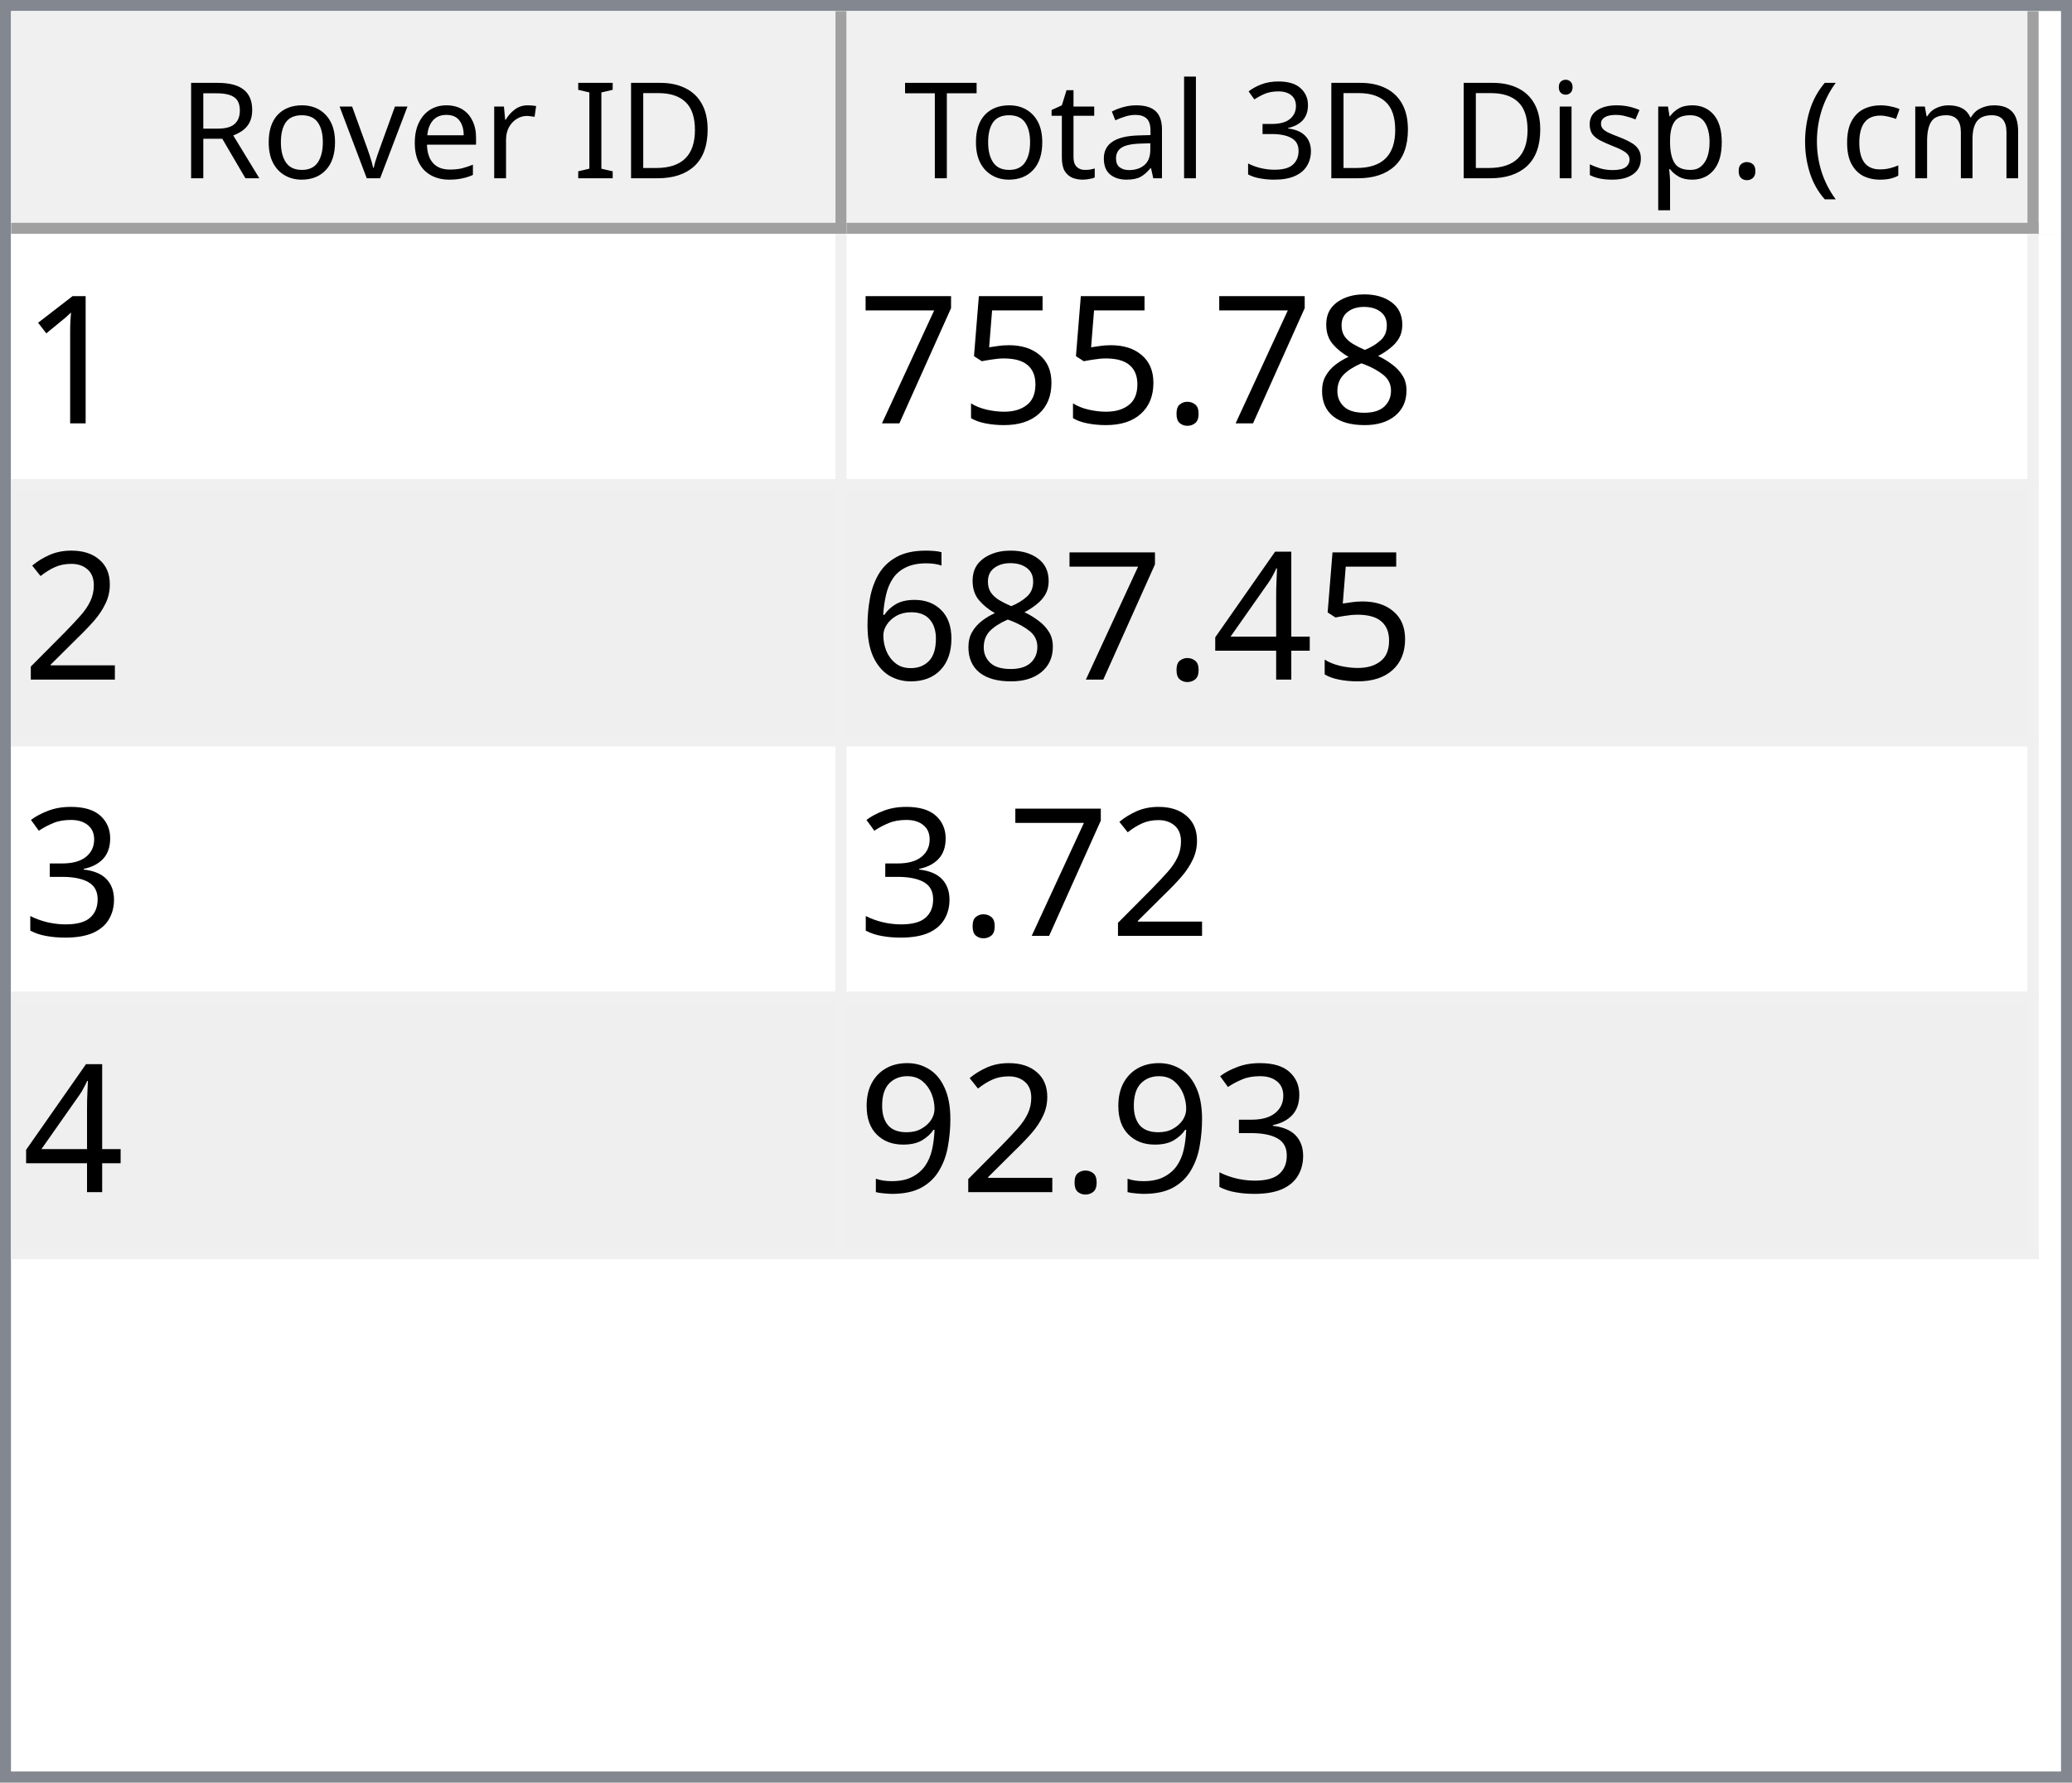
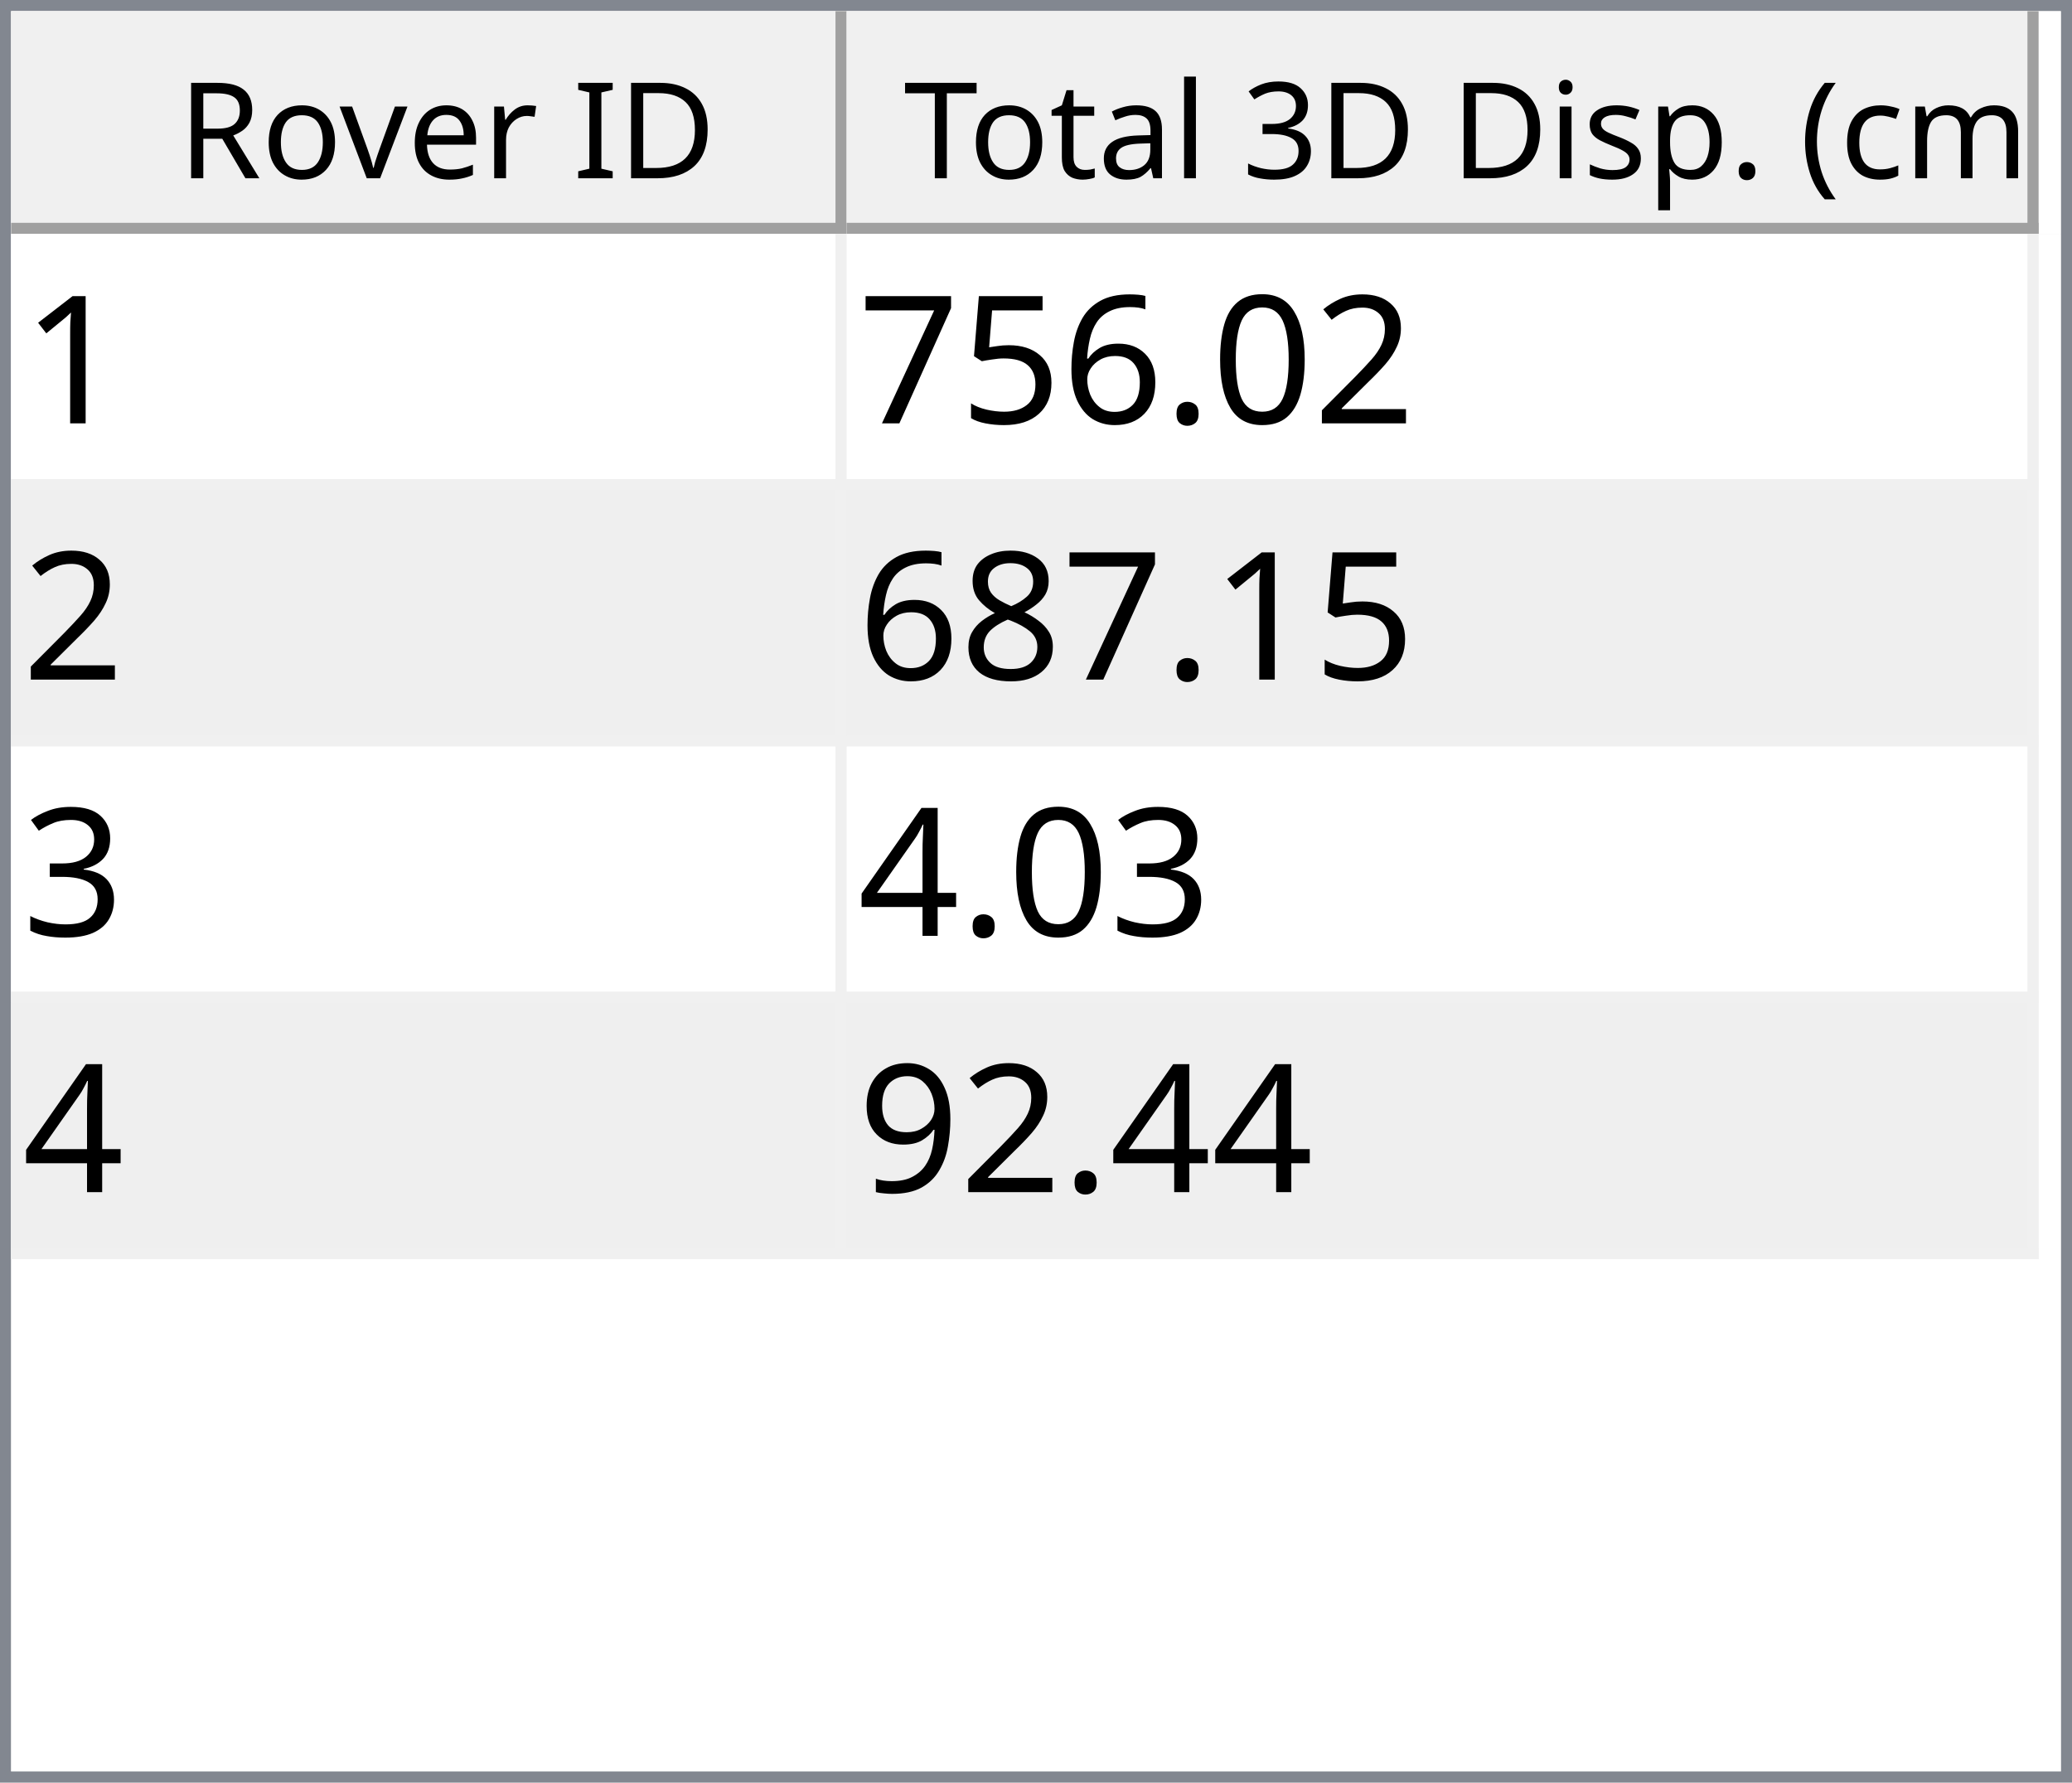
<svg xmlns="http://www.w3.org/2000/svg" style="fill-opacity:1; color-rendering:auto; color-interpolation:auto; text-rendering:auto; stroke:black; stroke-linecap:square; stroke-miterlimit:10; shape-rendering:auto; stroke-opacity:1; fill:black; stroke-dasharray:none; font-weight:normal; stroke-width:1; font-family:'Dialog'; font-style:normal; stroke-linejoin:miter; font-size:12px; stroke-dashoffset:0; image-rendering:auto;" width="186" height="160">
  <defs id="genericDefs" />
  <g>
    <defs id="defs1">
      <clipPath clipPathUnits="userSpaceOnUse" id="clipPath1">
        <path d="M0 0 L186 0 L186 160 L0 160 L0 0 Z" />
      </clipPath>
      <clipPath clipPathUnits="userSpaceOnUse" id="clipPath2">
        <path d="M0 0 L0 160 L186 160 L186 0 Z" />
      </clipPath>
      <clipPath clipPathUnits="userSpaceOnUse" id="clipPath3">
        <path d="M0 0 L0 20 L184 20 L184 0 Z" />
      </clipPath>
      <clipPath clipPathUnits="userSpaceOnUse" id="clipPath4">
        <path d="M0 0 L0 20 L75 20 L75 0 Z" />
      </clipPath>
      <clipPath clipPathUnits="userSpaceOnUse" id="clipPath5">
        <path d="M1 1 L1 19 L74 19 L74 1 Z" />
      </clipPath>
      <clipPath clipPathUnits="userSpaceOnUse" id="clipPath6">
        <path d="M0 0 L0 18 L73 18 L73 0 Z" />
      </clipPath>
      <clipPath clipPathUnits="userSpaceOnUse" id="clipPath7">
        <path d="M-0.5 -0.5 L-0.5 19.5 L74.5 19.5 L74.5 -0.5 Z" />
      </clipPath>
      <clipPath clipPathUnits="userSpaceOnUse" id="clipPath8">
        <path d="M0 0 L0 20 L107 20 L107 0 Z" />
      </clipPath>
      <clipPath clipPathUnits="userSpaceOnUse" id="clipPath9">
        <path d="M1 1 L1 19 L106 19 L106 1 Z" />
      </clipPath>
      <clipPath clipPathUnits="userSpaceOnUse" id="clipPath10">
        <path d="M0 0 L0 18 L105 18 L105 0 Z" />
      </clipPath>
      <clipPath clipPathUnits="userSpaceOnUse" id="clipPath11">
        <path d="M-0.5 -0.5 L-0.5 19.5 L106.5 19.5 L106.5 -0.5 Z" />
      </clipPath>
      <clipPath clipPathUnits="userSpaceOnUse" id="clipPath12">
        <path d="M0 0 L0 138 L184 138 L184 0 Z" />
      </clipPath>
      <clipPath clipPathUnits="userSpaceOnUse" id="clipPath13">
        <path d="M0 0 L0 92 L182 92 L182 0 Z" />
      </clipPath>
      <clipPath clipPathUnits="userSpaceOnUse" id="clipPath14">
        <path d="M-0.5 -0.5 L-0.5 91.5 L181.5 91.5 L181.5 -0.5 Z" />
      </clipPath>
      <clipPath clipPathUnits="userSpaceOnUse" id="clipPath15">
        <path d="M0 0 L0 22 L74 22 L74 0 Z" />
      </clipPath>
      <clipPath clipPathUnits="userSpaceOnUse" id="clipPath16">
        <path d="M0 0 L0 22 L106 22 L106 0 Z" />
      </clipPath>
      <font horiz-adv-x="64.551" id="font1">
        <font-face ascent="107.91" descent="25.098" units-per-em="100" style="font-style:normal; font-family:Segoe UI; font-weight:normal;" />
        <missing-glyph horiz-adv-x="64.551" d="M8.109 0 L8.109 68.266 L56.453 68.266 L56.453 0 L8.109 0 ZM15.328 7.234 L49.219 7.234 L49.219 61.031 L15.328 61.031 L15.328 7.234 Z" />
        <glyph unicode="D" horiz-adv-x="70.117" d="M9.188 0 L9.188 70.016 L28.516 70.016 Q65.531 70.016 65.531 35.891 Q65.531 19.672 55.25 9.836 Q44.969 0 27.734 0 L9.188 0 ZM17.391 62.594 L17.391 7.422 L27.828 7.422 Q41.609 7.422 49.273 14.797 Q56.938 22.172 56.938 35.688 Q56.938 62.594 28.328 62.594 L17.391 62.594 Z" />
        <glyph unicode="I" horiz-adv-x="26.611" d="M17.391 0 L9.188 0 L9.188 70.016 L17.391 70.016 L17.391 0 Z" />
        <glyph unicode=" " horiz-adv-x="27.393" d="" />
        <glyph unicode="r" horiz-adv-x="34.766" d="M34.188 41.891 Q32.078 43.5 28.125 43.5 Q23 43.5 19.555 38.672 Q16.109 33.844 16.109 25.484 L16.109 0 L8.109 0 L8.109 50 L16.109 50 L16.109 39.703 L16.312 39.703 Q18.016 44.969 21.531 47.922 Q25.047 50.875 29.391 50.875 Q32.516 50.875 34.188 50.203 L34.188 41.891 Z" />
        <glyph unicode="e" horiz-adv-x="52.295" d="M48.297 23 L12.984 23 Q13.188 14.656 17.484 10.109 Q21.781 5.562 29.297 5.562 Q37.75 5.562 44.828 11.141 L44.828 3.609 Q38.234 -1.172 27.391 -1.172 Q16.797 -1.172 10.742 5.641 Q4.688 12.453 4.688 24.812 Q4.688 36.469 11.305 43.82 Q17.922 51.172 27.734 51.172 Q37.547 51.172 42.922 44.828 Q48.297 38.484 48.297 27.203 L48.297 23 ZM40.094 29.781 Q40.047 36.719 36.75 40.578 Q33.453 44.438 27.594 44.438 Q21.922 44.438 17.969 40.383 Q14.016 36.328 13.094 29.781 L40.094 29.781 Z" />
        <glyph unicode="v" horiz-adv-x="47.9" d="M47.406 50 L27.484 0 L19.625 0 L0.688 50 L9.469 50 L22.172 13.672 Q23.578 9.672 23.922 6.688 L24.125 6.688 Q24.609 10.453 25.688 13.484 L38.969 50 L47.406 50 Z" />
        <glyph unicode="o" horiz-adv-x="58.594" d="M29 -1.172 Q17.922 -1.172 11.305 5.836 Q4.688 12.844 4.688 24.422 Q4.688 37.016 11.57 44.094 Q18.453 51.172 30.172 51.172 Q41.359 51.172 47.633 44.289 Q53.906 37.406 53.906 25.203 Q53.906 13.234 47.141 6.031 Q40.375 -1.172 29 -1.172 ZM29.594 44.438 Q21.875 44.438 17.383 39.188 Q12.891 33.938 12.891 24.703 Q12.891 15.828 17.43 10.695 Q21.969 5.562 29.594 5.562 Q37.359 5.562 41.531 10.594 Q45.703 15.625 45.703 24.906 Q45.703 34.281 41.531 39.359 Q37.359 44.438 29.594 44.438 Z" />
        <glyph unicode="R" horiz-adv-x="59.814" d="M59.375 0 L49.609 0 L37.891 19.625 Q36.281 22.359 34.766 24.289 Q33.25 26.219 31.664 27.438 Q30.078 28.656 28.25 29.219 Q26.422 29.781 24.125 29.781 L17.391 29.781 L17.391 0 L9.188 0 L9.188 70.016 L30.078 70.016 Q34.672 70.016 38.555 68.867 Q42.438 67.719 45.289 65.375 Q48.141 63.031 49.758 59.547 Q51.375 56.062 51.375 51.375 Q51.375 47.703 50.273 44.656 Q49.172 41.609 47.148 39.211 Q45.125 36.812 42.266 35.133 Q39.406 33.453 35.844 32.516 L35.844 32.328 Q37.594 31.547 38.891 30.547 Q40.188 29.547 41.359 28.18 Q42.531 26.812 43.68 25.078 Q44.828 23.344 46.234 21.047 L59.375 0 ZM17.391 62.594 L17.391 37.203 L28.516 37.203 Q31.594 37.203 34.203 38.133 Q36.812 39.062 38.719 40.797 Q40.625 42.531 41.703 45.047 Q42.781 47.562 42.781 50.688 Q42.781 56.297 39.141 59.445 Q35.5 62.594 28.609 62.594 L17.391 62.594 Z" />
        <glyph unicode=")" horiz-adv-x="30.176" d="M8.297 -15.922 L1.172 -15.922 Q16.406 2.344 16.406 26.812 Q16.406 51.469 1.078 70.016 L8.297 70.016 Q23.531 52.156 23.531 26.703 Q23.531 1.375 8.297 -15.922 Z" />
        <glyph unicode="m" horiz-adv-x="86.133" d="M79.109 0 L71.094 0 L71.094 28.719 Q71.094 37.016 68.531 40.727 Q65.969 44.438 59.906 44.438 Q54.781 44.438 51.195 39.75 Q47.609 35.062 47.609 28.516 L47.609 0 L39.594 0 L39.594 29.688 Q39.594 44.438 28.219 44.438 Q22.953 44.438 19.531 40.016 Q16.109 35.594 16.109 28.516 L16.109 0 L8.109 0 L8.109 50 L16.109 50 L16.109 42.094 L16.312 42.094 Q21.625 51.172 31.844 51.172 Q36.969 51.172 40.773 48.312 Q44.578 45.453 46 40.828 Q51.562 51.172 62.594 51.172 Q79.109 51.172 79.109 30.812 L79.109 0 Z" />
        <glyph unicode="c" horiz-adv-x="46.191" d="M42.188 2.297 Q36.422 -1.172 28.516 -1.172 Q17.828 -1.172 11.258 5.789 Q4.688 12.75 4.688 23.828 Q4.688 36.188 11.766 43.68 Q18.844 51.172 30.672 51.172 Q37.25 51.172 42.281 48.734 L42.281 40.531 Q36.719 44.438 30.375 44.438 Q22.703 44.438 17.797 38.945 Q12.891 33.453 12.891 24.516 Q12.891 15.719 17.508 10.641 Q22.125 5.562 29.891 5.562 Q36.422 5.562 42.188 9.906 L42.188 2.297 Z" />
        <glyph unicode="(" horiz-adv-x="30.176" d="M29.109 -15.922 L21.969 -15.922 Q6.844 1.375 6.844 26.703 Q6.844 52.156 21.969 70.016 L29.203 70.016 Q13.875 51.469 13.875 26.812 Q13.875 2.344 29.109 -15.922 Z" />
        <glyph unicode="." horiz-adv-x="21.68" d="M10.891 -1.078 Q8.641 -1.078 7.055 0.539 Q5.469 2.156 5.469 4.391 Q5.469 6.641 7.055 8.273 Q8.641 9.906 10.891 9.906 Q13.188 9.906 14.797 8.273 Q16.406 6.641 16.406 4.391 Q16.406 2.156 14.797 0.539 Q13.188 -1.078 10.891 -1.078 Z" />
        <glyph unicode="p" horiz-adv-x="58.789" d="M16.312 7.234 L16.109 7.234 L16.109 -23 L8.109 -23 L8.109 50 L16.109 50 L16.109 41.219 L16.312 41.219 Q22.219 51.172 33.594 51.172 Q43.266 51.172 48.688 44.461 Q54.109 37.75 54.109 26.469 Q54.109 13.922 48 6.375 Q41.891 -1.172 31.297 -1.172 Q21.578 -1.172 16.312 7.234 ZM16.109 27.391 L16.109 20.406 Q16.109 14.203 20.141 9.883 Q24.172 5.562 30.375 5.562 Q37.641 5.562 41.773 11.133 Q45.906 16.703 45.906 26.609 Q45.906 34.969 42.047 39.703 Q38.188 44.438 31.594 44.438 Q24.609 44.438 20.359 39.578 Q16.109 34.719 16.109 27.391 Z" />
        <glyph unicode="s" horiz-adv-x="42.432" d="M5.078 1.812 L5.078 10.406 Q11.625 5.562 19.484 5.562 Q30.031 5.562 30.031 12.594 Q30.031 14.594 29.125 15.992 Q28.219 17.391 26.68 18.461 Q25.141 19.531 23.07 20.383 Q21 21.234 18.609 22.172 Q15.281 23.484 12.766 24.828 Q10.25 26.172 8.57 27.859 Q6.891 29.547 6.031 31.695 Q5.172 33.844 5.172 36.719 Q5.172 40.234 6.789 42.945 Q8.406 45.656 11.086 47.484 Q13.766 49.312 17.211 50.242 Q20.656 51.172 24.312 51.172 Q30.812 51.172 35.938 48.922 L35.938 40.828 Q30.422 44.438 23.25 44.438 Q21 44.438 19.195 43.922 Q17.391 43.406 16.094 42.477 Q14.797 41.547 14.086 40.258 Q13.375 38.969 13.375 37.406 Q13.375 35.453 14.086 34.133 Q14.797 32.812 16.164 31.789 Q17.531 30.766 19.484 29.938 Q21.438 29.109 23.922 28.125 Q27.25 26.859 29.883 25.516 Q32.516 24.172 34.375 22.484 Q36.234 20.797 37.234 18.602 Q38.234 16.406 38.234 13.375 Q38.234 9.672 36.602 6.938 Q34.969 4.203 32.234 2.398 Q29.5 0.594 25.93 -0.289 Q22.359 -1.172 18.453 -1.172 Q10.75 -1.172 5.078 1.812 Z" />
        <glyph unicode="i" horiz-adv-x="24.219" d="M12.203 62.703 Q10.062 62.703 8.547 64.164 Q7.031 65.625 7.031 67.875 Q7.031 70.125 8.547 71.609 Q10.062 73.094 12.203 73.094 Q14.406 73.094 15.945 71.609 Q17.484 70.125 17.484 67.875 Q17.484 65.719 15.945 64.211 Q14.406 62.703 12.203 62.703 ZM16.109 0 L8.109 0 L8.109 50 L16.109 50 L16.109 0 Z" />
        <glyph unicode="3" horiz-adv-x="53.906" d="M46.531 19.828 Q46.531 15.094 44.75 11.211 Q42.969 7.328 39.719 4.57 Q36.469 1.812 31.93 0.297 Q27.391 -1.219 21.922 -1.219 Q11.922 -1.219 6 2.594 L6 11.188 Q13.094 5.609 22.219 5.609 Q25.875 5.609 28.828 6.539 Q31.781 7.469 33.906 9.227 Q36.031 10.984 37.18 13.477 Q38.328 15.969 38.328 19.094 Q38.328 32.812 18.797 32.812 L12.984 32.812 L12.984 39.594 L18.5 39.594 Q35.797 39.594 35.797 52.484 Q35.797 64.406 22.609 64.406 Q15.188 64.406 8.688 59.422 L8.688 67.188 Q15.375 71.188 24.609 71.188 Q29 71.188 32.57 69.969 Q36.141 68.75 38.68 66.555 Q41.219 64.359 42.609 61.281 Q44 58.203 44 54.5 Q44 40.672 30.031 36.719 L30.031 36.531 Q33.594 36.141 36.625 34.797 Q39.656 33.453 41.852 31.305 Q44.047 29.156 45.289 26.25 Q46.531 23.344 46.531 19.828 Z" />
        <glyph unicode="l" horiz-adv-x="24.219" d="M16.109 0 L8.109 0 L8.109 74.031 L16.109 74.031 L16.109 0 Z" />
        <glyph unicode="a" horiz-adv-x="50.879" d="M43.891 0 L35.891 0 L35.891 7.812 L35.688 7.812 Q30.469 -1.172 20.312 -1.172 Q12.844 -1.172 8.617 2.781 Q4.391 6.734 4.391 13.281 Q4.391 27.297 20.906 29.594 L35.891 31.688 Q35.891 44.438 25.594 44.438 Q16.547 44.438 9.281 38.281 L9.281 46.484 Q16.656 51.172 26.266 51.172 Q43.891 51.172 43.891 32.516 L43.891 0 ZM35.891 25.297 L23.828 23.641 Q18.266 22.859 15.43 20.875 Q12.594 18.891 12.594 13.875 Q12.594 10.203 15.211 7.883 Q17.828 5.562 22.172 5.562 Q28.125 5.562 32.008 9.742 Q35.891 13.922 35.891 20.312 L35.891 25.297 Z" />
        <glyph unicode="t" horiz-adv-x="33.887" d="M31.297 0.484 Q28.469 -1.078 23.828 -1.078 Q10.688 -1.078 10.688 13.578 L10.688 43.172 L2.094 43.172 L2.094 50 L10.688 50 L10.688 62.203 L18.703 64.797 L18.703 50 L31.297 50 L31.297 43.172 L18.703 43.172 L18.703 14.984 Q18.703 9.969 20.414 7.82 Q22.125 5.672 26.078 5.672 Q29.109 5.672 31.297 7.328 L31.297 0.484 Z" />
        <glyph unicode="T" horiz-adv-x="52.393" d="M50.594 62.594 L30.375 62.594 L30.375 0 L22.172 0 L22.172 62.594 L2 62.594 L2 70.016 L50.594 70.016 L50.594 62.594 Z" />
      </font>
      <font horiz-adv-x="75.0" id="font2">
        <font-face ascent="100.537" descent="21.973" units-per-em="100" style="font-style:normal; font-family:sans-serif; font-weight:normal;" />
        <missing-glyph horiz-adv-x="75.0" d="M12.5 0 L12.5 62.5 L62.5 62.5 L62.5 0 L12.5 0 ZM14.062 1.562 L60.938 1.562 L60.938 60.938 L14.062 60.938 L14.062 1.562 Z" />
        <glyph unicode="1" horiz-adv-x="55.615" d="M37.25 0 L28.469 0 L28.469 56 Q25.297 52.984 20.141 49.953 Q14.984 46.922 10.891 45.406 L10.891 53.906 Q18.266 57.375 23.781 62.305 Q29.297 67.234 31.594 71.875 L37.25 71.875 L37.25 0 Z" />
-         <glyph unicode="8" horiz-adv-x="55.615" d="M17.672 38.812 Q12.203 40.828 9.57 44.539 Q6.938 48.25 6.938 53.422 Q6.938 61.234 12.555 66.555 Q18.172 71.875 27.484 71.875 Q36.859 71.875 42.578 66.43 Q48.297 60.984 48.297 53.172 Q48.297 48.188 45.68 44.508 Q43.062 40.828 37.75 38.812 Q44.344 36.672 47.781 31.883 Q51.219 27.094 51.219 20.453 Q51.219 11.281 44.727 5.031 Q38.234 -1.219 27.641 -1.219 Q17.047 -1.219 10.547 5.055 Q4.047 11.328 4.047 20.703 Q4.047 27.688 7.594 32.398 Q11.141 37.109 17.672 38.812 ZM15.922 53.719 Q15.922 48.641 19.195 45.414 Q22.469 42.188 27.688 42.188 Q32.766 42.188 36.016 45.383 Q39.266 48.578 39.266 53.219 Q39.266 58.062 35.914 61.359 Q32.562 64.656 27.594 64.656 Q22.562 64.656 19.242 61.43 Q15.922 58.203 15.922 53.719 ZM13.094 20.656 Q13.094 16.891 14.875 13.375 Q16.656 9.859 20.172 7.93 Q23.688 6 27.734 6 Q34.031 6 38.133 10.055 Q42.234 14.109 42.234 20.359 Q42.234 26.703 38.016 30.859 Q33.797 35.016 27.438 35.016 Q21.234 35.016 17.164 30.914 Q13.094 26.812 13.094 20.656 Z" />
+         <glyph unicode="2" horiz-adv-x="55.615" d="M50.344 8.453 L50.344 0 L3.031 0 Q2.938 3.172 4.047 6.109 Q5.859 10.938 9.836 15.625 Q13.812 20.312 21.344 26.469 Q33.016 36.031 37.117 41.625 Q41.219 47.219 41.219 52.203 Q41.219 57.422 37.477 61.008 Q33.734 64.594 27.734 64.594 Q21.391 64.594 17.578 60.789 Q13.766 56.984 13.719 50.25 L4.688 51.172 Q5.609 61.281 11.664 66.578 Q17.719 71.875 27.938 71.875 Q38.234 71.875 44.242 66.164 Q50.25 60.453 50.25 52 Q50.25 47.703 48.492 43.555 Q46.734 39.406 42.656 34.812 Q38.578 30.219 29.109 22.219 Q21.188 15.578 18.945 13.211 Q16.703 10.844 15.234 8.453 L50.344 8.453 Z" />
+         <glyph unicode="0" horiz-adv-x="55.615" d="M4.156 35.297 Q4.156 48 6.766 55.742 Q9.375 63.484 14.523 67.68 Q19.672 71.875 27.484 71.875 Q33.25 71.875 37.594 69.555 Q41.938 67.234 44.773 62.867 Q47.609 58.5 49.219 52.227 Q50.828 45.953 50.828 35.297 Q50.828 22.703 48.242 14.969 Q45.656 7.234 40.508 3.008 Q35.359 -1.219 27.484 -1.219 Q17.141 -1.219 11.234 6.203 Q4.156 15.141 4.156 35.297 ZM13.188 35.297 Q13.188 17.672 17.312 11.836 Q21.438 6 27.484 6 Q33.547 6 37.672 11.859 Q41.797 17.719 41.797 35.297 Q41.797 52.984 37.672 58.789 Q33.547 64.594 27.391 64.594 Q21.344 64.594 17.719 59.469 Q13.188 52.938 13.188 35.297 Z" />
        <glyph unicode="." horiz-adv-x="27.783" d="M9.078 0 L9.078 10.016 L19.094 10.016 L19.094 0 L9.078 0 Z" />
+         <glyph unicode="6" horiz-adv-x="55.615" d="M49.75 54.047 L41.016 53.375 Q39.844 58.547 37.703 60.891 Q34.125 64.656 28.906 64.656 Q24.703 64.656 21.531 62.312 Q17.391 59.281 14.992 53.469 Q12.594 47.656 12.5 36.922 Q15.672 41.75 20.266 44.094 Q24.859 46.438 29.891 46.438 Q38.672 46.438 44.852 39.969 Q51.031 33.5 51.031 23.25 Q51.031 16.5 48.125 10.719 Q45.219 4.938 40.141 1.859 Q35.062 -1.219 28.609 -1.219 Q17.625 -1.219 10.695 6.859 Q3.766 14.938 3.766 33.5 Q3.766 54.25 11.422 63.672 Q18.109 71.875 29.438 71.875 Q37.891 71.875 43.289 67.141 Q48.688 62.406 49.75 54.047 ZM13.875 23.188 Q13.875 18.656 15.797 14.508 Q17.719 10.359 21.188 8.18 Q24.656 6 28.469 6 Q34.031 6 38.039 10.492 Q42.047 14.984 42.047 22.703 Q42.047 30.125 38.086 34.398 Q34.125 38.672 28.125 38.672 Q22.172 38.672 18.023 34.398 Q13.875 30.125 13.875 23.188 Z" />
        <glyph unicode="5" horiz-adv-x="55.615" d="M4.156 18.75 L13.375 19.531 Q14.406 12.797 18.141 9.398 Q21.875 6 27.156 6 Q33.5 6 37.891 10.789 Q42.281 15.578 42.281 23.484 Q42.281 31 38.062 35.352 Q33.844 39.703 27 39.703 Q22.75 39.703 19.336 37.773 Q15.922 35.844 13.969 32.766 L5.719 33.844 L12.641 70.609 L48.25 70.609 L48.25 62.203 L19.672 62.203 L15.828 42.969 Q22.266 47.469 29.344 47.469 Q38.719 47.469 45.164 40.969 Q51.609 34.469 51.609 24.266 Q51.609 14.547 45.953 7.469 Q39.062 -1.219 27.156 -1.219 Q17.391 -1.219 11.211 4.25 Q5.031 9.719 4.156 18.75 Z" />
        <glyph unicode="7" horiz-adv-x="55.615" d="M4.734 62.203 L4.734 70.656 L51.078 70.656 L51.078 63.812 Q44.234 56.547 37.523 44.484 Q30.812 32.422 27.156 19.672 Q24.516 10.688 23.781 0 L14.75 0 Q14.891 8.453 18.062 20.414 Q21.234 32.375 27.172 43.484 Q33.109 54.594 39.797 62.203 L4.734 62.203 Z" />
-         <glyph unicode="2" horiz-adv-x="55.615" d="M50.344 8.453 L50.344 0 L3.031 0 Q2.938 3.172 4.047 6.109 Q5.859 10.938 9.836 15.625 Q13.812 20.312 21.344 26.469 Q33.016 36.031 37.117 41.625 Q41.219 47.219 41.219 52.203 Q41.219 57.422 37.477 61.008 Q33.734 64.594 27.734 64.594 Q21.391 64.594 17.578 60.789 Q13.766 56.984 13.719 50.25 L4.688 51.172 Q5.609 61.281 11.664 66.578 Q17.719 71.875 27.938 71.875 Q38.234 71.875 44.242 66.164 Q50.25 60.453 50.25 52 Q50.25 47.703 48.492 43.555 Q46.734 39.406 42.656 34.812 Q38.578 30.219 29.109 22.219 Q21.188 15.578 18.945 13.211 Q16.703 10.844 15.234 8.453 L50.344 8.453 Z" />
+         <glyph unicode="8" horiz-adv-x="55.615" d="M17.672 38.812 Q12.203 40.828 9.57 44.539 Q6.938 48.25 6.938 53.422 Q6.938 61.234 12.555 66.555 Q18.172 71.875 27.484 71.875 Q36.859 71.875 42.578 66.43 Q48.297 60.984 48.297 53.172 Q48.297 48.188 45.68 44.508 Q43.062 40.828 37.75 38.812 Q44.344 36.672 47.781 31.883 Q51.219 27.094 51.219 20.453 Q51.219 11.281 44.727 5.031 Q38.234 -1.219 27.641 -1.219 Q17.047 -1.219 10.547 5.055 Q4.047 11.328 4.047 20.703 Q4.047 27.688 7.594 32.398 Q11.141 37.109 17.672 38.812 ZM15.922 53.719 Q15.922 48.641 19.195 45.414 Q22.469 42.188 27.688 42.188 Q32.766 42.188 36.016 45.383 Q39.266 48.578 39.266 53.219 Q39.266 58.062 35.914 61.359 Q32.562 64.656 27.594 64.656 Q22.562 64.656 19.242 61.43 Q15.922 58.203 15.922 53.719 ZM13.094 20.656 Q13.094 16.891 14.875 13.375 Q16.656 9.859 20.172 7.93 Q23.688 6 27.734 6 Q34.031 6 38.133 10.055 Q42.234 14.109 42.234 20.359 Q42.234 26.703 38.016 30.859 Q33.797 35.016 27.438 35.016 Q21.234 35.016 17.164 30.914 Q13.094 26.812 13.094 20.656 Z" />
+         <glyph unicode="3" horiz-adv-x="55.615" d="M4.203 18.891 L12.984 20.062 Q14.5 12.594 18.141 9.297 Q21.781 6 27 6 Q33.203 6 37.477 10.297 Q41.75 14.594 41.75 20.953 Q41.75 27 37.797 30.93 Q33.844 34.859 27.734 34.859 Q25.25 34.859 21.531 33.891 L22.516 41.609 Q23.391 41.5 23.922 41.5 Q29.547 41.5 34.039 44.43 Q38.531 47.359 38.531 53.469 Q38.531 58.297 35.258 61.477 Q31.984 64.656 26.812 64.656 Q21.688 64.656 18.266 61.43 Q14.844 58.203 13.875 51.766 L5.078 53.328 Q6.688 62.156 12.398 67.016 Q18.109 71.875 26.609 71.875 Q32.469 71.875 37.398 69.359 Q42.328 66.844 44.945 62.5 Q47.562 58.156 47.562 53.266 Q47.562 48.641 45.07 44.828 Q42.578 41.016 37.703 38.766 Q44.047 37.312 47.562 32.695 Q51.078 28.078 51.078 21.141 Q51.078 11.766 44.242 5.25 Q37.406 -1.266 26.953 -1.266 Q17.531 -1.266 11.305 4.352 Q5.078 9.969 4.203 18.891 Z" />
        <glyph unicode="4" horiz-adv-x="55.615" d="M32.328 0 L32.328 17.141 L1.266 17.141 L1.266 25.203 L33.938 71.578 L41.109 71.578 L41.109 25.203 L50.781 25.203 L50.781 17.141 L41.109 17.141 L41.109 0 L32.328 0 ZM32.328 25.203 L32.328 57.469 L9.906 25.203 L32.328 25.203 Z" />
-         <glyph unicode="6" horiz-adv-x="55.615" d="M49.75 54.047 L41.016 53.375 Q39.844 58.547 37.703 60.891 Q34.125 64.656 28.906 64.656 Q24.703 64.656 21.531 62.312 Q17.391 59.281 14.992 53.469 Q12.594 47.656 12.5 36.922 Q15.672 41.75 20.266 44.094 Q24.859 46.438 29.891 46.438 Q38.672 46.438 44.852 39.969 Q51.031 33.5 51.031 23.25 Q51.031 16.5 48.125 10.719 Q45.219 4.938 40.141 1.859 Q35.062 -1.219 28.609 -1.219 Q17.625 -1.219 10.695 6.859 Q3.766 14.938 3.766 33.5 Q3.766 54.25 11.422 63.672 Q18.109 71.875 29.438 71.875 Q37.891 71.875 43.289 67.141 Q48.688 62.406 49.75 54.047 ZM13.875 23.188 Q13.875 18.656 15.797 14.508 Q17.719 10.359 21.188 8.18 Q24.656 6 28.469 6 Q34.031 6 38.039 10.492 Q42.047 14.984 42.047 22.703 Q42.047 30.125 38.086 34.398 Q34.125 38.672 28.125 38.672 Q22.172 38.672 18.023 34.398 Q13.875 30.125 13.875 23.188 Z" />
-         <glyph unicode="3" horiz-adv-x="55.615" d="M4.203 18.891 L12.984 20.062 Q14.5 12.594 18.141 9.297 Q21.781 6 27 6 Q33.203 6 37.477 10.297 Q41.75 14.594 41.75 20.953 Q41.75 27 37.797 30.93 Q33.844 34.859 27.734 34.859 Q25.25 34.859 21.531 33.891 L22.516 41.609 Q23.391 41.5 23.922 41.5 Q29.547 41.5 34.039 44.43 Q38.531 47.359 38.531 53.469 Q38.531 58.297 35.258 61.477 Q31.984 64.656 26.812 64.656 Q21.688 64.656 18.266 61.43 Q14.844 58.203 13.875 51.766 L5.078 53.328 Q6.688 62.156 12.398 67.016 Q18.109 71.875 26.609 71.875 Q32.469 71.875 37.398 69.359 Q42.328 66.844 44.945 62.5 Q47.562 58.156 47.562 53.266 Q47.562 48.641 45.07 44.828 Q42.578 41.016 37.703 38.766 Q44.047 37.312 47.562 32.695 Q51.078 28.078 51.078 21.141 Q51.078 11.766 44.242 5.25 Q37.406 -1.266 26.953 -1.266 Q17.531 -1.266 11.305 4.352 Q5.078 9.969 4.203 18.891 Z" />
        <glyph unicode="9" horiz-adv-x="55.615" d="M5.469 16.547 L13.922 17.328 Q14.984 11.375 18.016 8.688 Q21.047 6 25.781 6 Q29.828 6 32.883 7.859 Q35.938 9.719 37.891 12.82 Q39.844 15.922 41.164 21.195 Q42.484 26.469 42.484 31.938 Q42.484 32.516 42.438 33.688 Q39.797 29.5 35.234 26.883 Q30.672 24.266 25.344 24.266 Q16.453 24.266 10.305 30.711 Q4.156 37.156 4.156 47.703 Q4.156 58.594 10.578 65.234 Q17 71.875 26.656 71.875 Q33.641 71.875 39.43 68.117 Q45.219 64.359 48.219 57.398 Q51.219 50.438 51.219 37.25 Q51.219 23.531 48.242 15.406 Q45.266 7.281 39.383 3.031 Q33.5 -1.219 25.594 -1.219 Q17.188 -1.219 11.867 3.445 Q6.547 8.109 5.469 16.547 ZM41.453 48.141 Q41.453 55.719 37.43 60.156 Q33.406 64.594 27.734 64.594 Q21.875 64.594 17.531 59.812 Q13.188 55.031 13.188 47.406 Q13.188 40.578 17.312 36.305 Q21.438 32.031 27.484 32.031 Q33.594 32.031 37.523 36.305 Q41.453 40.578 41.453 48.141 Z" />
      </font>
    </defs>
    <g style="fill:white; stroke:white;">
      <rect x="0" y="0" width="186" style="clip-path:url(#clipPath1); stroke:none;" height="160" />
    </g>
    <g style="fill:white; text-rendering:optimizeSpeed; color-rendering:optimizeSpeed; image-rendering:optimizeSpeed; shape-rendering:crispEdges; stroke:white; color-interpolation:sRGB;">
      <rect x="0" width="186" height="160" y="0" style="stroke:none;" />
      <path style="stroke:none;" d="M0 160 L186 160 L186 0 L0 0 Z" />
    </g>
    <g style="fill:rgb(240,240,240); font-family:'Segoe UI'; stroke:rgb(240,240,240);">
      <rect x="0" y="0" width="186" style="clip-path:url(#clipPath2); stroke:none;" height="160" />
    </g>
    <g style="fill:rgb(130,135,144); font-family:'Segoe UI'; stroke:rgb(130,135,144);">
      <path d="M0 0 L186 0 L186 160 L0 160 L0 0 ZM1 1 L185 1 L185 159 L1 159 L1 1 Z" style="fill-rule:evenodd; clip-path:url(#clipPath2); stroke:none;" />
    </g>
    <g style="fill:white; font-family:'Segoe UI'; stroke:white;" transform="translate(1,1)">
      <rect x="0" y="0" width="184" style="clip-path:url(#clipPath3); stroke:none;" height="20" />
    </g>
    <g style="fill:rgb(240,240,240); font-family:'Segoe UI'; stroke:rgb(240,240,240);" transform="translate(1,1)">
      <rect x="0" y="0" width="75" style="clip-path:url(#clipPath4); stroke:none;" height="20" />
    </g>
    <g style="font-family:'Segoe UI';" transform="translate(2,2)">
      <text x="14" xml:space="preserve" y="14" style="clip-path:url(#clipPath6); stroke:none;">Rover ID</text>
    </g>
    <g style="fill:rgb(160,160,160); font-family:'Segoe UI'; stroke:rgb(160,160,160); stroke-linejoin:bevel;" transform="translate(1.5,1.5)">
      <line x1="74" x2="74" y1="0" style="fill:none; clip-path:url(#clipPath7);" y2="19" />
    </g>
    <g style="fill:rgb(160,160,160); font-family:'Segoe UI'; stroke:rgb(160,160,160); stroke-linejoin:bevel;" transform="matrix(1,0,0,1,1,1) translate(0.5,0.5)">
      <line x1="0" x2="74" y1="19" style="fill:none; clip-path:url(#clipPath7);" y2="19" />
    </g>
    <g style="fill:rgb(240,240,240); font-family:'Segoe UI'; stroke:rgb(240,240,240);" transform="translate(76,1)">
      <rect x="0" y="0" width="107" style="clip-path:url(#clipPath8); stroke:none;" height="20" />
    </g>
    <g style="font-family:'Segoe UI';" transform="translate(77,2)">
      <text x="1" xml:space="preserve" y="14" style="clip-path:url(#clipPath10); stroke:none;"> Total 3D Disp. (cm)</text>
    </g>
    <g style="fill:rgb(160,160,160); font-family:'Segoe UI'; stroke:rgb(160,160,160); stroke-linejoin:bevel;" transform="translate(76.5,1.5)">
      <line x1="106" x2="106" y1="0" style="fill:none; clip-path:url(#clipPath11);" y2="19" />
    </g>
    <g style="fill:rgb(160,160,160); font-family:'Segoe UI'; stroke:rgb(160,160,160); stroke-linejoin:bevel;" transform="matrix(1,0,0,1,76,1) translate(0.5,0.5)">
      <line x1="0" x2="106" y1="19" style="fill:none; clip-path:url(#clipPath11);" y2="19" />
    </g>
    <g style="fill:white; font-family:'Segoe UI'; stroke:white;" transform="translate(1,21)">
      <rect x="0" y="0" width="184" style="clip-path:url(#clipPath12); stroke:none;" height="138" />
    </g>
    <g style="fill:rgb(240,240,240); font-size:16px; font-family:sans-serif; stroke:rgb(240,240,240);" transform="translate(1,21)">
      <rect x="0" y="0" width="182" style="clip-path:url(#clipPath13); stroke:none;" height="92" />
      <line transform="translate(0.5,0.5)" x1="0" x2="181" y1="22" style="clip-path:url(#clipPath14); fill:none; stroke-linejoin:bevel;" y2="22" />
    </g>
    <g transform="matrix(1,0,0,1,1,21) translate(0.5,0.5)" style="fill:rgb(240,240,240); font-size:16px; font-family:sans-serif; stroke:rgb(240,240,240); stroke-linejoin:bevel;">
      <line x1="0" x2="181" y1="45" style="fill:none; clip-path:url(#clipPath14);" y2="45" />
    </g>
    <g transform="matrix(1,0,0,1,1,21) translate(0.5,0.5)" style="fill:rgb(240,240,240); font-size:16px; font-family:sans-serif; stroke:rgb(240,240,240); stroke-linejoin:bevel;">
      <line x1="0" x2="181" y1="68" style="fill:none; clip-path:url(#clipPath14);" y2="68" />
    </g>
    <g transform="matrix(1,0,0,1,1,21) translate(0.5,0.5)" style="fill:rgb(240,240,240); font-size:16px; font-family:sans-serif; stroke:rgb(240,240,240); stroke-linejoin:bevel;">
      <line x1="0" x2="181" y1="91" style="fill:none; clip-path:url(#clipPath14);" y2="91" />
    </g>
    <g transform="matrix(1,0,0,1,1,21) translate(0.5,0.5)" style="fill:rgb(240,240,240); font-size:16px; font-family:sans-serif; stroke:rgb(240,240,240); stroke-linejoin:bevel;">
      <line x1="74" x2="74" y1="0" style="fill:none; clip-path:url(#clipPath14);" y2="91" />
    </g>
    <g transform="matrix(1,0,0,1,1,21) translate(0.5,0.5)" style="fill:rgb(240,240,240); font-size:16px; font-family:sans-serif; stroke:rgb(240,240,240); stroke-linejoin:bevel;">
      <line x1="181" x2="181" y1="0" style="fill:none; clip-path:url(#clipPath14);" y2="91" />
    </g>
    <g style="fill:white; font-size:16px; font-family:sans-serif; stroke:white;" transform="matrix(1,0,0,1,1,21)">
      <rect x="0" y="0" width="74" style="clip-path:url(#clipPath15); stroke:none;" height="22" />
      <text x="1" y="17" style="fill:black; clip-path:url(#clipPath15); stroke:none;" xml:space="preserve">1</text>
    </g>
    <g style="fill:white; font-size:16px; font-family:sans-serif; stroke:white;" transform="matrix(1,0,0,1,1,21) translate(75,0)">
      <rect x="0" y="0" width="106" style="clip-path:url(#clipPath16); stroke:none;" height="22" />
-       <text x="1" y="17" style="fill:black; clip-path:url(#clipPath16); stroke:none;" xml:space="preserve">755.78</text>
+       <text x="1" y="17" style="fill:black; clip-path:url(#clipPath16); stroke:none;" xml:space="preserve">756.02</text>
    </g>
    <g style="fill:rgb(239,239,239); font-size:16px; font-family:sans-serif; stroke:rgb(239,239,239);" transform="matrix(1,0,0,1,1,21) translate(0,23)">
      <rect x="0" y="0" width="74" style="clip-path:url(#clipPath15); stroke:none;" height="22" />
      <text x="1" y="17" style="fill:black; clip-path:url(#clipPath15); stroke:none;" xml:space="preserve">2</text>
    </g>
    <g style="fill:rgb(239,239,239); font-size:16px; font-family:sans-serif; stroke:rgb(239,239,239);" transform="matrix(1,0,0,1,1,21) translate(75,23)">
      <rect x="0" y="0" width="106" style="clip-path:url(#clipPath16); stroke:none;" height="22" />
-       <text x="1" y="17" style="fill:black; clip-path:url(#clipPath16); stroke:none;" xml:space="preserve">687.45</text>
+       <text x="1" y="17" style="fill:black; clip-path:url(#clipPath16); stroke:none;" xml:space="preserve">687.15</text>
    </g>
    <g style="fill:white; font-size:16px; font-family:sans-serif; stroke:white;" transform="matrix(1,0,0,1,1,21) translate(0,46)">
      <rect x="0" y="0" width="74" style="clip-path:url(#clipPath15); stroke:none;" height="22" />
      <text x="1" y="17" style="fill:black; clip-path:url(#clipPath15); stroke:none;" xml:space="preserve">3</text>
    </g>
    <g style="fill:white; font-size:16px; font-family:sans-serif; stroke:white;" transform="matrix(1,0,0,1,1,21) translate(75,46)">
      <rect x="0" y="0" width="106" style="clip-path:url(#clipPath16); stroke:none;" height="22" />
-       <text x="1" y="17" style="fill:black; clip-path:url(#clipPath16); stroke:none;" xml:space="preserve">3.72</text>
+       <text x="1" y="17" style="fill:black; clip-path:url(#clipPath16); stroke:none;" xml:space="preserve">4.03</text>
    </g>
    <g style="fill:rgb(239,239,239); font-size:16px; font-family:sans-serif; stroke:rgb(239,239,239);" transform="matrix(1,0,0,1,1,21) translate(0,69)">
      <rect x="0" y="0" width="74" style="clip-path:url(#clipPath15); stroke:none;" height="22" />
      <text x="1" y="17" style="fill:black; clip-path:url(#clipPath15); stroke:none;" xml:space="preserve">4</text>
    </g>
    <g style="fill:rgb(239,239,239); font-size:16px; font-family:sans-serif; stroke:rgb(239,239,239);" transform="matrix(1,0,0,1,1,21) translate(75,69)">
      <rect x="0" y="0" width="106" style="clip-path:url(#clipPath16); stroke:none;" height="22" />
-       <text x="1" y="17" style="fill:black; clip-path:url(#clipPath16); stroke:none;" xml:space="preserve">92.93</text>
+       <text x="1" y="17" style="fill:black; clip-path:url(#clipPath16); stroke:none;" xml:space="preserve">92.44</text>
    </g>
  </g>
</svg>
